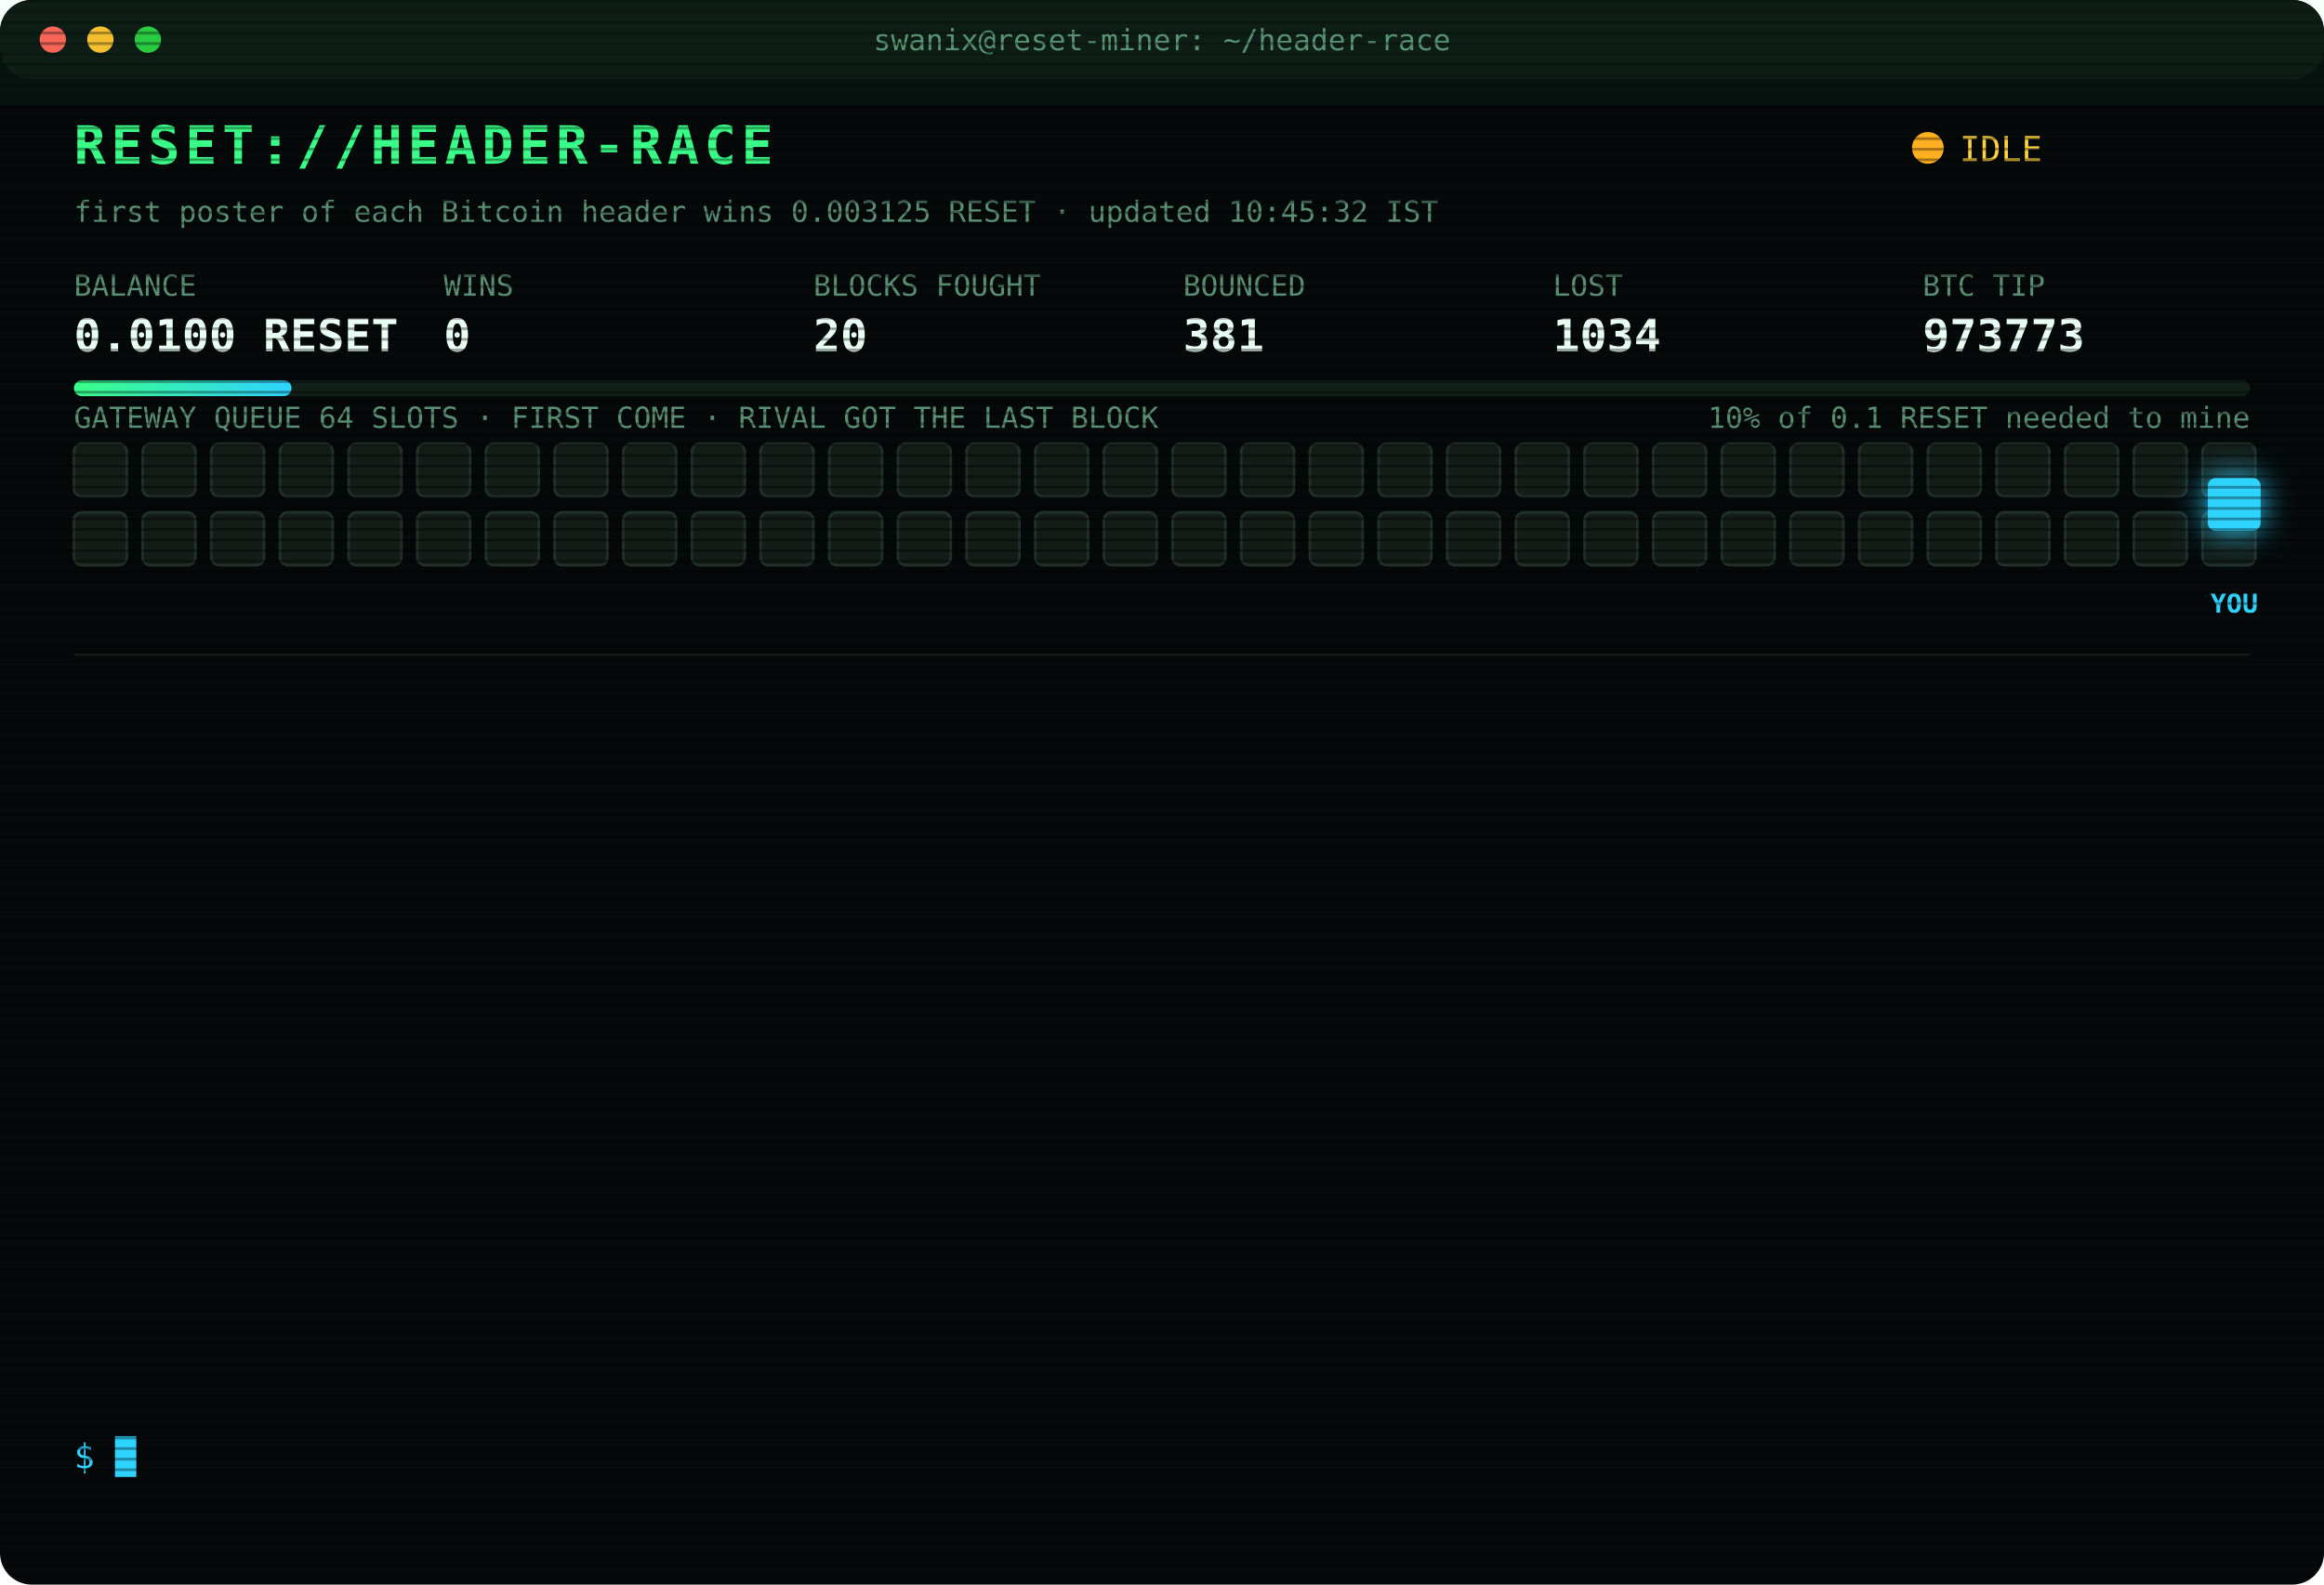
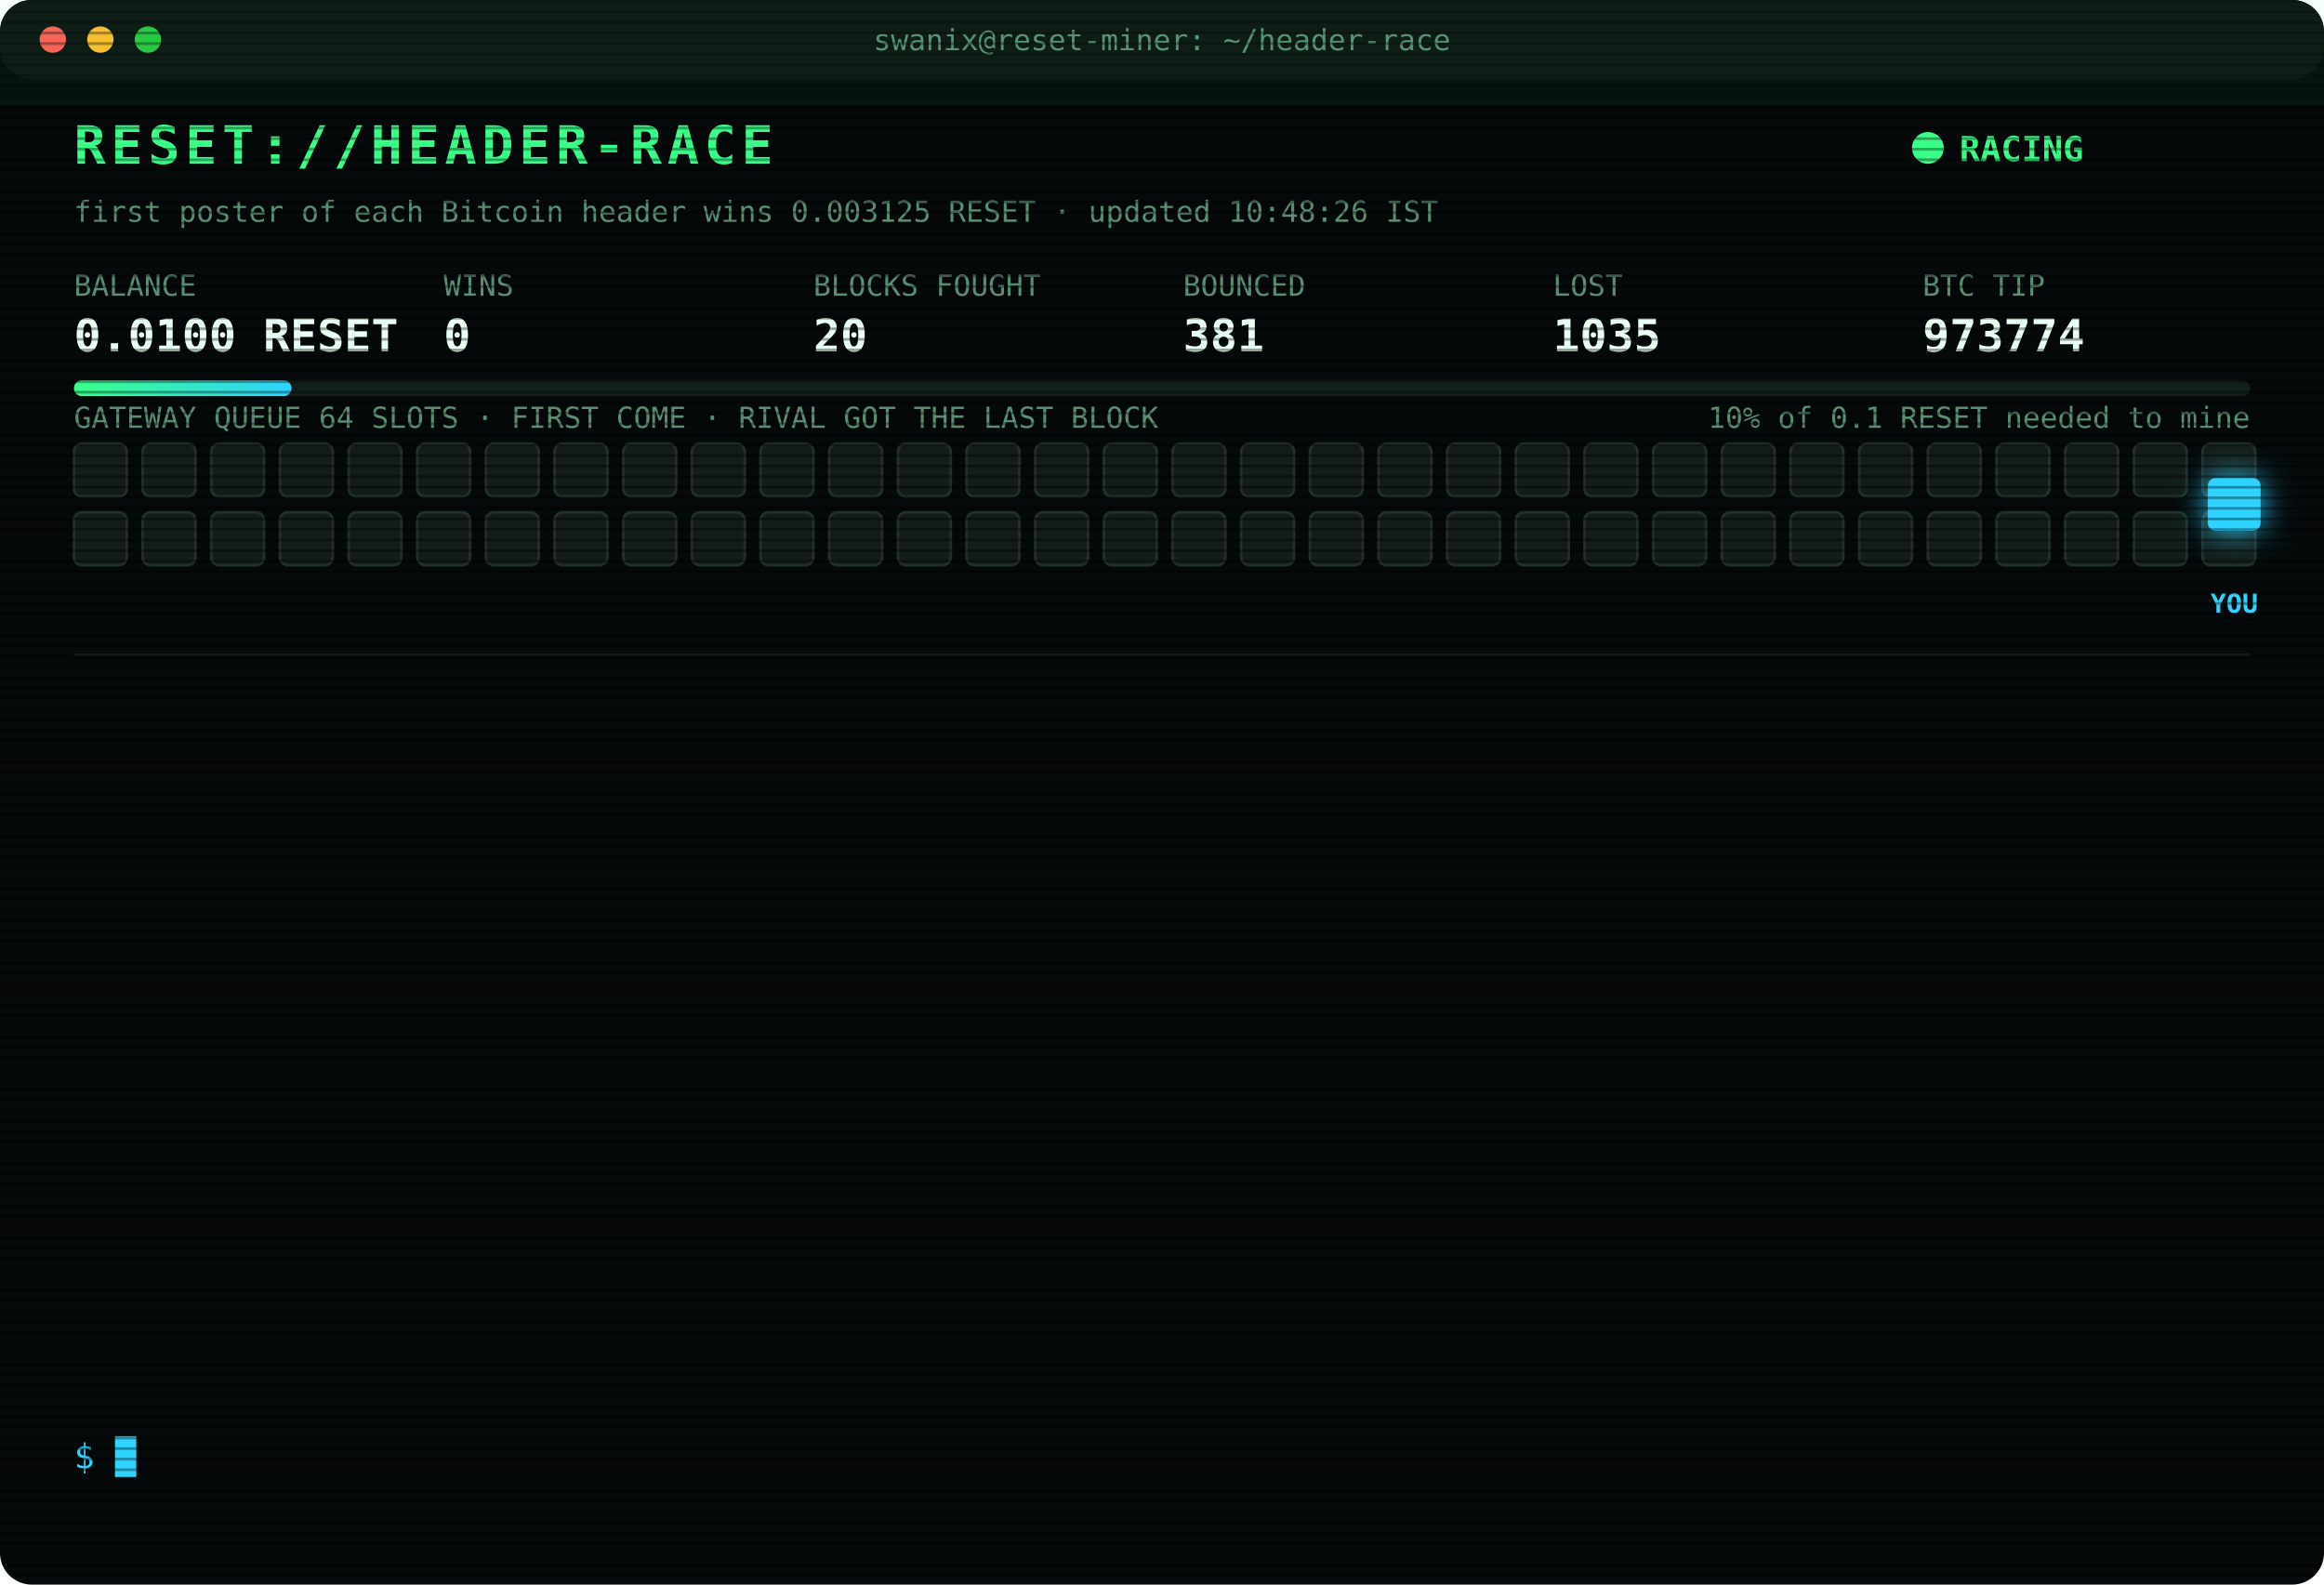
<svg xmlns="http://www.w3.org/2000/svg" width="880" height="600" viewBox="0 0 880 600" font-family="ui-monospace,SFMono-Regular,Menlo,Consolas,monospace">
  <style>
text{font-size:13px;fill:#7CFFB2}
.title{font-size:20px;font-weight:700;fill:#39FF88;letter-spacing:2px;animation:glitch 3s infinite steps(1)}
.sub{fill:#2fd3ff}.k{fill:#5a8f73;font-size:11px}.v{font-size:17px;font-weight:700;fill:#eafff3}
.ts{fill:#3f6b56}.boot{fill:#2fd3ff}.dim{fill:#5a8f73}.bad{fill:#ff4d6d}.warn{fill:#ffd23f}.mag{fill:#ff5cf0}.win{fill:#39FF88;font-weight:700}
.tag{font-size:10px;fill:#2fd3ff;font-weight:700}
.rival{fill:#26332c;stroke:#3c5a49;animation:jam 1.2s infinite alternate}
.idle{fill:#141c18;stroke:#22302a;animation:breathe 4s infinite}
.me{fill:#2fd3ff;filter:drop-shadow(0 0 6px #2fd3ff)}
.hover{animation:nudge 1.1s infinite ease-in-out}.bounce{animation:kick 1.4s infinite}
.ln{opacity:0;animation:in .4s forwards}
.cur{animation:blink 1s infinite steps(1)}
.scan{animation:scan 6s infinite linear}
.led{animation:blink 1.4s infinite}
@keyframes in{from{opacity:0;transform:translateX(-6px)}to{opacity:1;transform:none}}
@keyframes blink{50%{opacity:0}}
@keyframes jam{to{fill:#33463b}}
@keyframes breathe{50%{opacity:.4}}
@keyframes nudge{50%{transform:translateX(-10px)}}
@keyframes kick{0%,100%{transform:none}30%{transform:translateX(-14px)}55%{transform:translateX(10px) translateY(-6px)}}
@keyframes glitch{0%,92%{transform:none}93%{transform:translateX(2px);fill:#ff4d6d}95%{transform:translateX(-2px);fill:#2fd3ff}97%{transform:none}}
@keyframes scan{from{transform:translateY(-40px)}to{transform:translateY(600px)}}
</style>
  <defs>
    <pattern id="sl" width="4" height="4" patternUnits="userSpaceOnUse">
      <rect width="4" height="1" fill="#000" opacity=".35" />
    </pattern>
    <linearGradient id="bar">
      <stop offset="0" stop-color="#39FF88" />
      <stop offset="1" stop-color="#2fd3ff" />
    </linearGradient>
  </defs>
  <rect width="880" height="600" rx="12" fill="#05090a" />
  <rect width="880" height="30" rx="12" fill="#0d1512" />
  <circle cx="20" cy="15" r="5" fill="#ff5f57" />
  <circle cx="38" cy="15" r="5" fill="#febc2e" />
  <circle cx="56" cy="15" r="5" fill="#28c840" />
  <text x="440" y="19" text-anchor="middle" class="k">swanix@reset-miner: ~/header-race</text>
  <text x="28" y="62" class="title">RESET://HEADER-RACE</text>
-   <circle class="led" cx="730" cy="56" r="6" fill="#ffb020" />
-   <text x="742" y="61" class="warn">IDLE</text>
-   <text x="28" y="84" class="k">first poster of each Bitcoin header wins 0.003125 RESET · updated 10:45:32 IST</text>
+   <circle class="led" cx="730" cy="56" r="6" fill="#39FF88" />
+   <text x="742" y="61" class="win">RACING</text>
+   <text x="28" y="84" class="k">first poster of each Bitcoin header wins 0.003125 RESET · updated 10:48:26 IST</text>
  <text x="28" y="112" class="k">BALANCE</text>
  <text x="28" y="133" class="v">0.0100 RESET</text>
  <text x="168" y="112" class="k">WINS</text>
  <text x="168" y="133" class="v">0</text>
  <text x="308" y="112" class="k">BLOCKS FOUGHT</text>
  <text x="308" y="133" class="v">20</text>
  <text x="448" y="112" class="k">BOUNCED</text>
  <text x="448" y="133" class="v">381</text>
  <text x="588" y="112" class="k">LOST</text>
-   <text x="588" y="133" class="v">1034</text>
+   <text x="588" y="133" class="v">1035</text>
  <text x="728" y="112" class="k">BTC TIP</text>
-   <text x="728" y="133" class="v">973773</text>
+   <text x="728" y="133" class="v">973774</text>
  <rect x="28" y="144" width="824" height="6" rx="3" fill="#13201a" />
  <rect x="28" y="144" width="82.4" height="6" rx="3" fill="url(#bar)" />
  <text x="852" y="162" text-anchor="end" class="k">10% of 0.1 RESET needed to mine</text>
  <text x="28" y="162" class="k">GATEWAY QUEUE 64 SLOTS · FIRST COME · RIVAL GOT THE LAST BLOCK</text>
  <rect class="idle" x="28" y="168" width="20" height="20" rx="3" style="animation-delay:0.00s" />
  <rect class="idle" x="54" y="168" width="20" height="20" rx="3" style="animation-delay:0.05s" />
  <rect class="idle" x="80" y="168" width="20" height="20" rx="3" style="animation-delay:0.10s" />
  <rect class="idle" x="106" y="168" width="20" height="20" rx="3" style="animation-delay:0.15s" />
  <rect class="idle" x="132" y="168" width="20" height="20" rx="3" style="animation-delay:0.20s" />
  <rect class="idle" x="158" y="168" width="20" height="20" rx="3" style="animation-delay:0.25s" />
  <rect class="idle" x="184" y="168" width="20" height="20" rx="3" style="animation-delay:0.30s" />
  <rect class="idle" x="210" y="168" width="20" height="20" rx="3" style="animation-delay:0.35s" />
  <rect class="idle" x="236" y="168" width="20" height="20" rx="3" style="animation-delay:0.40s" />
  <rect class="idle" x="262" y="168" width="20" height="20" rx="3" style="animation-delay:0.45s" />
  <rect class="idle" x="288" y="168" width="20" height="20" rx="3" style="animation-delay:0.50s" />
  <rect class="idle" x="314" y="168" width="20" height="20" rx="3" style="animation-delay:0.55s" />
  <rect class="idle" x="340" y="168" width="20" height="20" rx="3" style="animation-delay:0.60s" />
  <rect class="idle" x="366" y="168" width="20" height="20" rx="3" style="animation-delay:0.65s" />
  <rect class="idle" x="392" y="168" width="20" height="20" rx="3" style="animation-delay:0.70s" />
  <rect class="idle" x="418" y="168" width="20" height="20" rx="3" style="animation-delay:0.75s" />
  <rect class="idle" x="444" y="168" width="20" height="20" rx="3" style="animation-delay:0.80s" />
  <rect class="idle" x="470" y="168" width="20" height="20" rx="3" style="animation-delay:0.85s" />
  <rect class="idle" x="496" y="168" width="20" height="20" rx="3" style="animation-delay:0.90s" />
  <rect class="idle" x="522" y="168" width="20" height="20" rx="3" style="animation-delay:0.95s" />
  <rect class="idle" x="548" y="168" width="20" height="20" rx="3" style="animation-delay:1.00s" />
  <rect class="idle" x="574" y="168" width="20" height="20" rx="3" style="animation-delay:1.05s" />
  <rect class="idle" x="600" y="168" width="20" height="20" rx="3" style="animation-delay:1.10s" />
  <rect class="idle" x="626" y="168" width="20" height="20" rx="3" style="animation-delay:1.15s" />
  <rect class="idle" x="652" y="168" width="20" height="20" rx="3" style="animation-delay:1.20s" />
  <rect class="idle" x="678" y="168" width="20" height="20" rx="3" style="animation-delay:1.25s" />
  <rect class="idle" x="704" y="168" width="20" height="20" rx="3" style="animation-delay:1.30s" />
  <rect class="idle" x="730" y="168" width="20" height="20" rx="3" style="animation-delay:1.35s" />
  <rect class="idle" x="756" y="168" width="20" height="20" rx="3" style="animation-delay:1.40s" />
  <rect class="idle" x="782" y="168" width="20" height="20" rx="3" style="animation-delay:1.45s" />
  <rect class="idle" x="808" y="168" width="20" height="20" rx="3" style="animation-delay:1.50s" />
  <rect class="idle" x="834" y="168" width="20" height="20" rx="3" style="animation-delay:1.55s" />
  <rect class="idle" x="28" y="194" width="20" height="20" rx="3" style="animation-delay:1.60s" />
  <rect class="idle" x="54" y="194" width="20" height="20" rx="3" style="animation-delay:1.65s" />
  <rect class="idle" x="80" y="194" width="20" height="20" rx="3" style="animation-delay:1.70s" />
  <rect class="idle" x="106" y="194" width="20" height="20" rx="3" style="animation-delay:1.75s" />
  <rect class="idle" x="132" y="194" width="20" height="20" rx="3" style="animation-delay:1.80s" />
  <rect class="idle" x="158" y="194" width="20" height="20" rx="3" style="animation-delay:1.85s" />
  <rect class="idle" x="184" y="194" width="20" height="20" rx="3" style="animation-delay:1.90s" />
  <rect class="idle" x="210" y="194" width="20" height="20" rx="3" style="animation-delay:1.95s" />
  <rect class="idle" x="236" y="194" width="20" height="20" rx="3" style="animation-delay:2.00s" />
  <rect class="idle" x="262" y="194" width="20" height="20" rx="3" style="animation-delay:2.05s" />
  <rect class="idle" x="288" y="194" width="20" height="20" rx="3" style="animation-delay:2.10s" />
  <rect class="idle" x="314" y="194" width="20" height="20" rx="3" style="animation-delay:2.15s" />
  <rect class="idle" x="340" y="194" width="20" height="20" rx="3" style="animation-delay:2.20s" />
  <rect class="idle" x="366" y="194" width="20" height="20" rx="3" style="animation-delay:2.25s" />
  <rect class="idle" x="392" y="194" width="20" height="20" rx="3" style="animation-delay:2.30s" />
  <rect class="idle" x="418" y="194" width="20" height="20" rx="3" style="animation-delay:2.35s" />
  <rect class="idle" x="444" y="194" width="20" height="20" rx="3" style="animation-delay:2.40s" />
  <rect class="idle" x="470" y="194" width="20" height="20" rx="3" style="animation-delay:2.45s" />
  <rect class="idle" x="496" y="194" width="20" height="20" rx="3" style="animation-delay:2.50s" />
  <rect class="idle" x="522" y="194" width="20" height="20" rx="3" style="animation-delay:2.55s" />
  <rect class="idle" x="548" y="194" width="20" height="20" rx="3" style="animation-delay:2.60s" />
  <rect class="idle" x="574" y="194" width="20" height="20" rx="3" style="animation-delay:2.65s" />
  <rect class="idle" x="600" y="194" width="20" height="20" rx="3" style="animation-delay:2.70s" />
  <rect class="idle" x="626" y="194" width="20" height="20" rx="3" style="animation-delay:2.75s" />
  <rect class="idle" x="652" y="194" width="20" height="20" rx="3" style="animation-delay:2.80s" />
  <rect class="idle" x="678" y="194" width="20" height="20" rx="3" style="animation-delay:2.85s" />
  <rect class="idle" x="704" y="194" width="20" height="20" rx="3" style="animation-delay:2.90s" />
  <rect class="idle" x="730" y="194" width="20" height="20" rx="3" style="animation-delay:2.95s" />
  <rect class="idle" x="756" y="194" width="20" height="20" rx="3" style="animation-delay:3.00s" />
  <rect class="idle" x="782" y="194" width="20" height="20" rx="3" style="animation-delay:3.05s" />
  <rect class="idle" x="808" y="194" width="20" height="20" rx="3" style="animation-delay:3.10s" />
  <rect class="idle" x="834" y="194" width="20" height="20" rx="3" style="animation-delay:3.15s" />
  <g class="hover">
    <rect class="me" x="836" y="181" width="20" height="20" rx="3" />
    <text class="tag" x="846" y="232" text-anchor="middle">YOU</text>
  </g>
  <line x1="28" x2="852" y1="248" y2="248" stroke="#13201a" />
  <g class="ln" style="animation-delay:0.40s">
    <text x="28" y="270" class="ts">08:29:05</text>
-     <text x="104" y="270" class="warn">[QUEUE FULL] #973766 bounced 64/64 · retry 1.7s · 1981ms</text>
+     <text x="104" y="270" class="warn">[QUEUE FULL] #973766 bounced 64/64 · retry 1.7s · 906ms</text>
  </g>
  <g class="ln" style="animation-delay:0.65s">
-     <text x="28" y="292" class="ts">08:29:05</text>
-     <text x="104" y="292" class="warn">[QUEUE FULL] #973766 bounced 64/64 · retry 1.7s · 906ms</text>
+     <text x="28" y="292" class="ts">08:29:08</text>
+     <text x="104" y="292" class="warn">[QUEUE FULL] #973766 bounced 64/64 · retry 1.7s · 2176ms</text>
  </g>
  <g class="ln" style="animation-delay:0.90s">
-     <text x="28" y="314" class="ts">08:29:08</text>
-     <text x="104" y="314" class="warn">[QUEUE FULL] #973766 bounced 64/64 · retry 1.7s · 2176ms</text>
+     <text x="28" y="314" class="ts">08:29:09</text>
+     <text x="104" y="314" class="warn">[QUEUE FULL] #973766 bounced 64/64 · retry 1.7s · 972ms</text>
  </g>
  <g class="ln" style="animation-delay:1.15s">
    <text x="28" y="336" class="ts">08:29:09</text>
-     <text x="104" y="336" class="warn">[QUEUE FULL] #973766 bounced 64/64 · retry 1.7s · 972ms</text>
+     <text x="104" y="336" class="warn">[QUEUE FULL] #973766 bounced 64/64 · retry 1.7s · 2853ms</text>
  </g>
  <g class="ln" style="animation-delay:1.40s">
-     <text x="28" y="358" class="ts">08:29:09</text>
-     <text x="104" y="358" class="warn">[QUEUE FULL] #973766 bounced 64/64 · retry 1.7s · 2853ms</text>
+     <text x="28" y="358" class="ts">08:29:12</text>
+     <text x="104" y="358" class="bad">[LOST] #973766 taken by a rival miner</text>
  </g>
  <g class="ln" style="animation-delay:1.65s">
-     <text x="28" y="380" class="ts">08:29:12</text>
-     <text x="104" y="380" class="bad">[LOST] #973766 taken by a rival miner</text>
+     <text x="28" y="380" class="ts">09:05:47</text>
+     <text x="104" y="380" class="bad">[LOST] #973767 taken by a rival miner</text>
  </g>
  <g class="ln" style="animation-delay:1.90s">
-     <text x="28" y="402" class="ts">09:05:47</text>
-     <text x="104" y="402" class="bad">[LOST] #973767 taken by a rival miner</text>
+     <text x="28" y="402" class="ts">09:26:37</text>
+     <text x="104" y="402" class="bad">[LOST] #973768 taken by a rival miner</text>
  </g>
  <g class="ln" style="animation-delay:2.15s">
-     <text x="28" y="424" class="ts">09:26:37</text>
-     <text x="104" y="424" class="bad">[LOST] #973768 taken by a rival miner</text>
+     <text x="28" y="424" class="ts">09:27:48</text>
+     <text x="104" y="424" class="bad">[LOST] #973769 taken by a rival miner</text>
  </g>
  <g class="ln" style="animation-delay:2.40s">
-     <text x="28" y="446" class="ts">09:27:48</text>
-     <text x="104" y="446" class="bad">[LOST] #973769 taken by a rival miner</text>
+     <text x="28" y="446" class="ts">09:53:39</text>
+     <text x="104" y="446" class="bad">[LOST] #973770 taken by a rival miner</text>
  </g>
  <g class="ln" style="animation-delay:2.65s">
-     <text x="28" y="468" class="ts">09:53:39</text>
-     <text x="104" y="468" class="bad">[LOST] #973770 taken by a rival miner</text>
+     <text x="28" y="468" class="ts">10:02:04</text>
+     <text x="104" y="468" class="bad">[LOST] #973771 taken by a rival miner</text>
  </g>
  <g class="ln" style="animation-delay:2.90s">
-     <text x="28" y="490" class="ts">10:02:04</text>
-     <text x="104" y="490" class="bad">[LOST] #973771 taken by a rival miner</text>
+     <text x="28" y="490" class="ts">10:04:48</text>
+     <text x="104" y="490" class="bad">[LOST] #973772 taken by a rival miner</text>
  </g>
  <g class="ln" style="animation-delay:3.15s">
-     <text x="28" y="512" class="ts">10:04:48</text>
-     <text x="104" y="512" class="bad">[LOST] #973772 taken by a rival miner</text>
+     <text x="28" y="512" class="ts">10:09:54</text>
+     <text x="104" y="512" class="bad">[LOST] #973773 taken by a rival miner</text>
  </g>
  <g class="ln" style="animation-delay:3.40s">
-     <text x="28" y="534" class="ts">10:09:54</text>
-     <text x="104" y="534" class="bad">[LOST] #973773 taken by a rival miner</text>
+     <text x="28" y="534" class="ts">10:48:26</text>
+     <text x="104" y="534" class="bad">[LOST] #973774 taken by a rival miner</text>
  </g>
  <text x="28" y="556" class="sub">$ <tspan class="cur">█</tspan>
  </text>
  <rect width="880" height="600" rx="12" fill="url(#sl)" pointer-events="none" />
  <rect class="scan" width="880" height="40" fill="#39FF88" opacity=".04" />
</svg>
